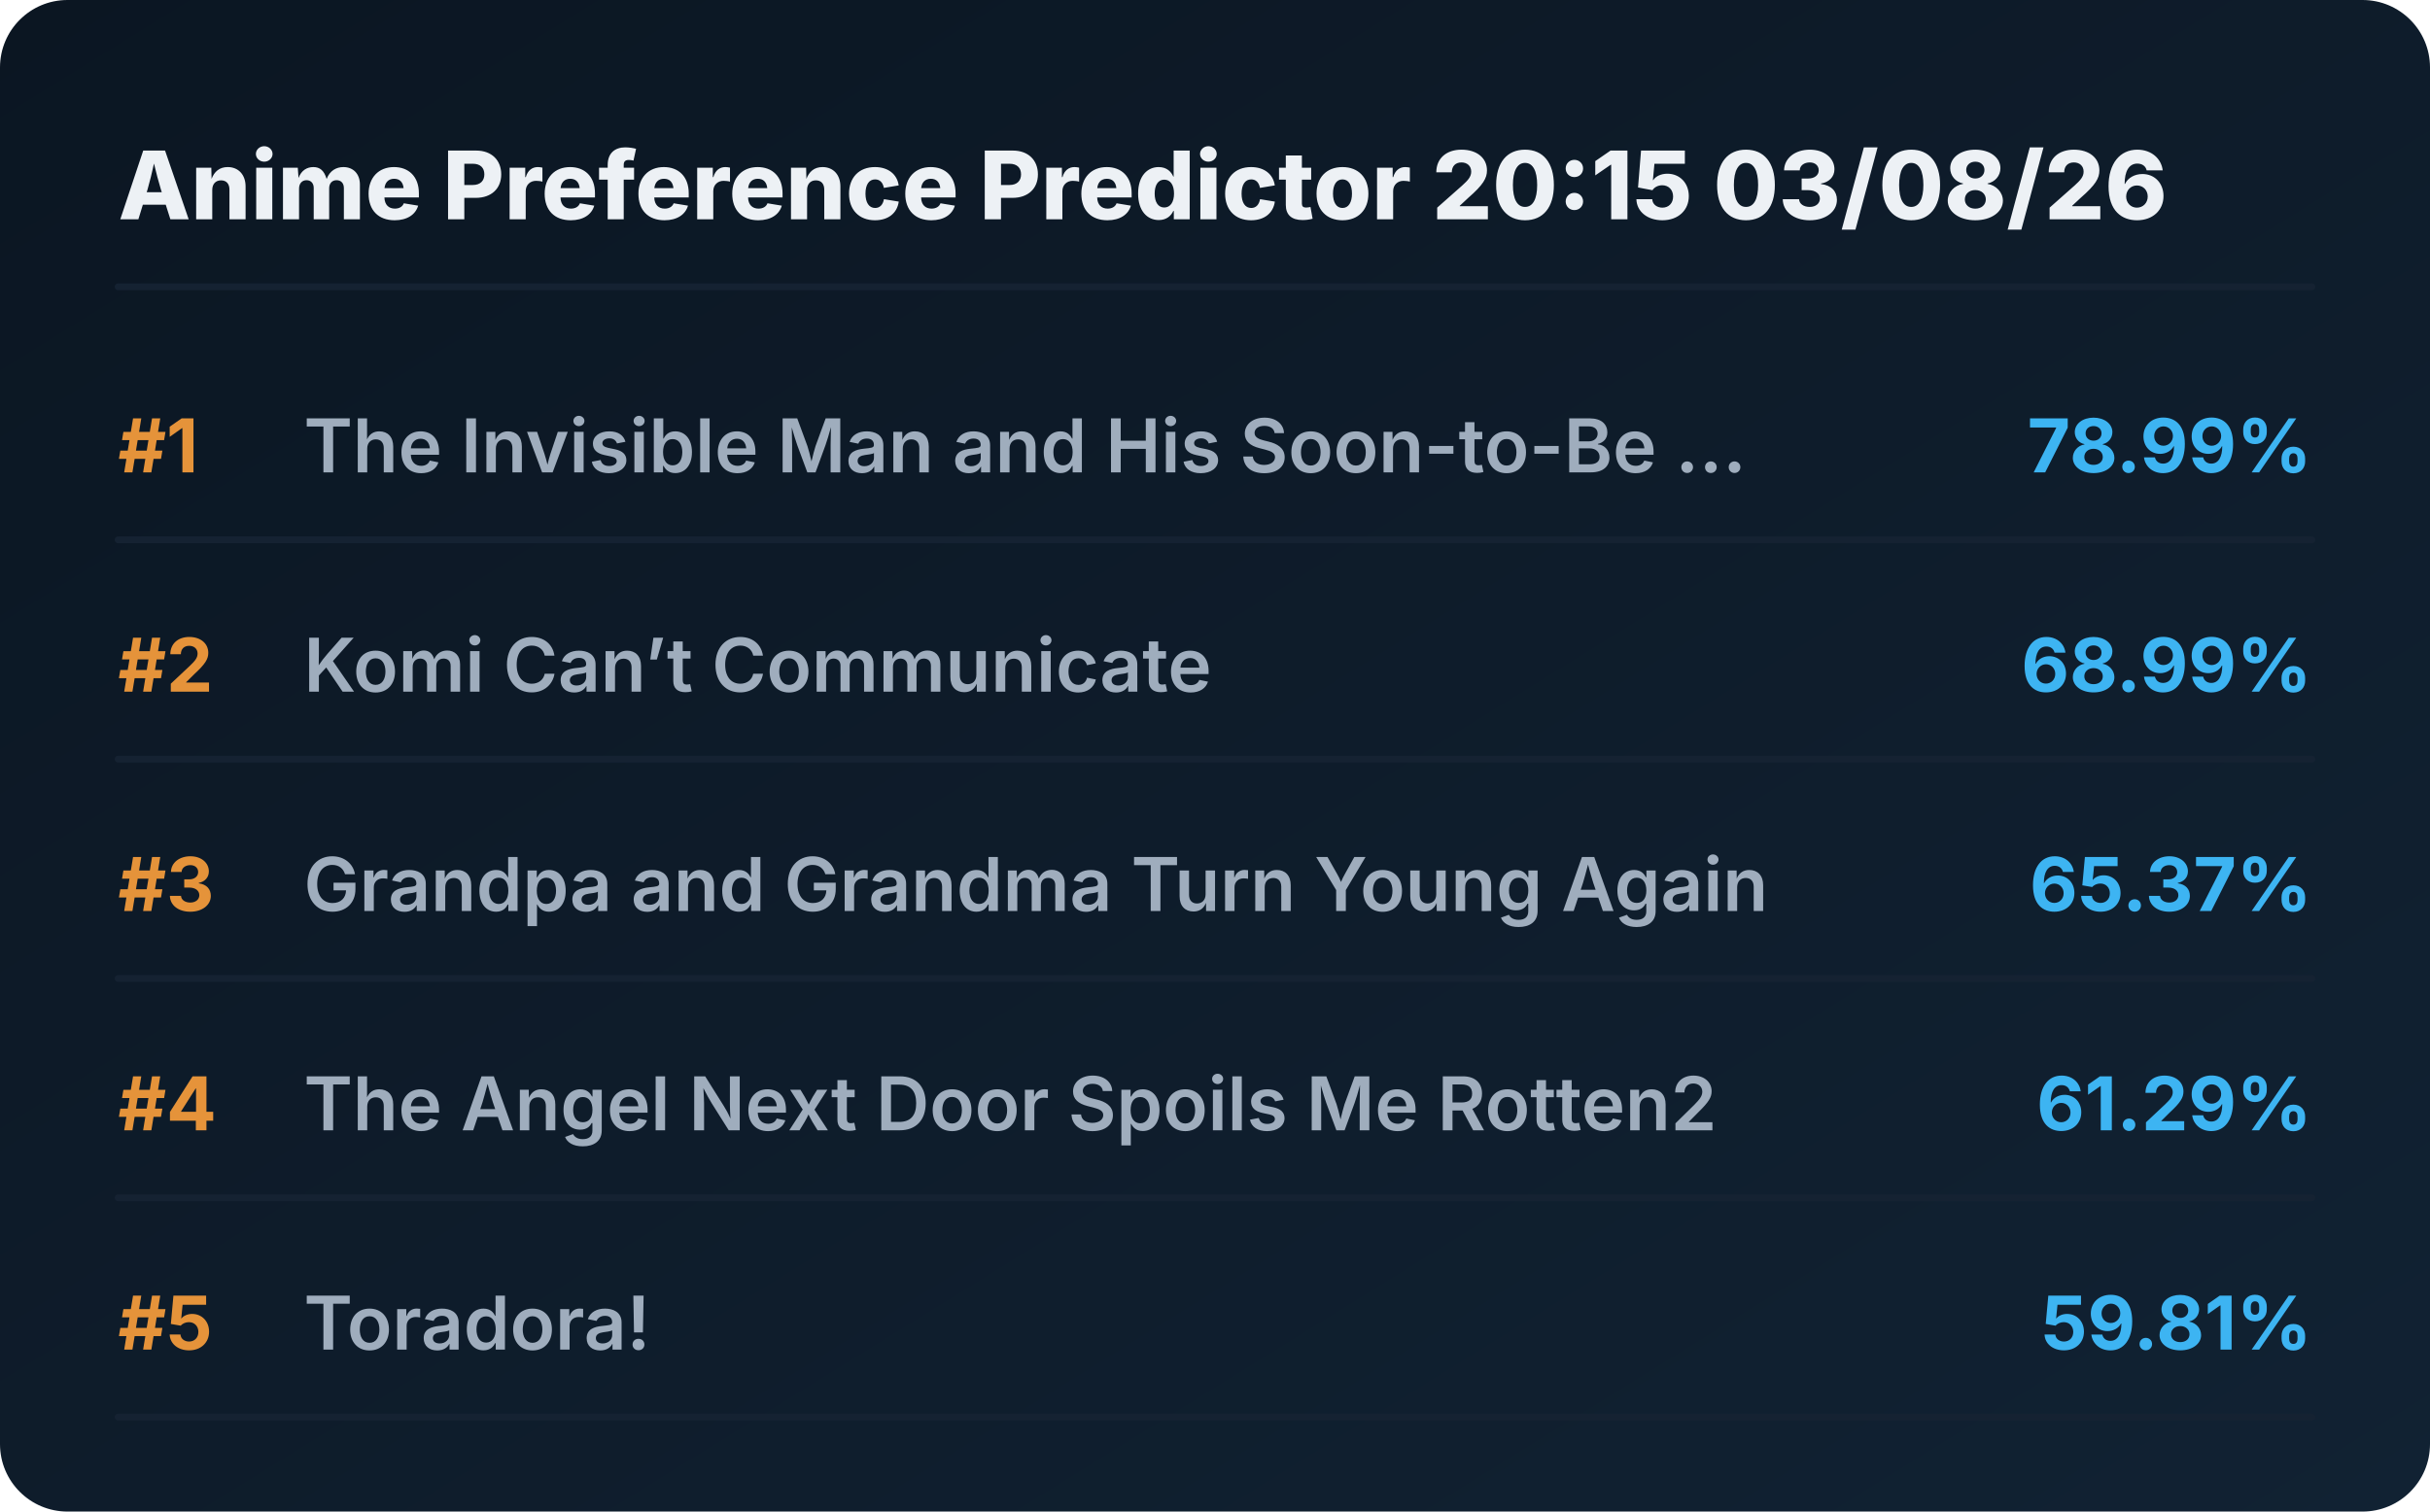
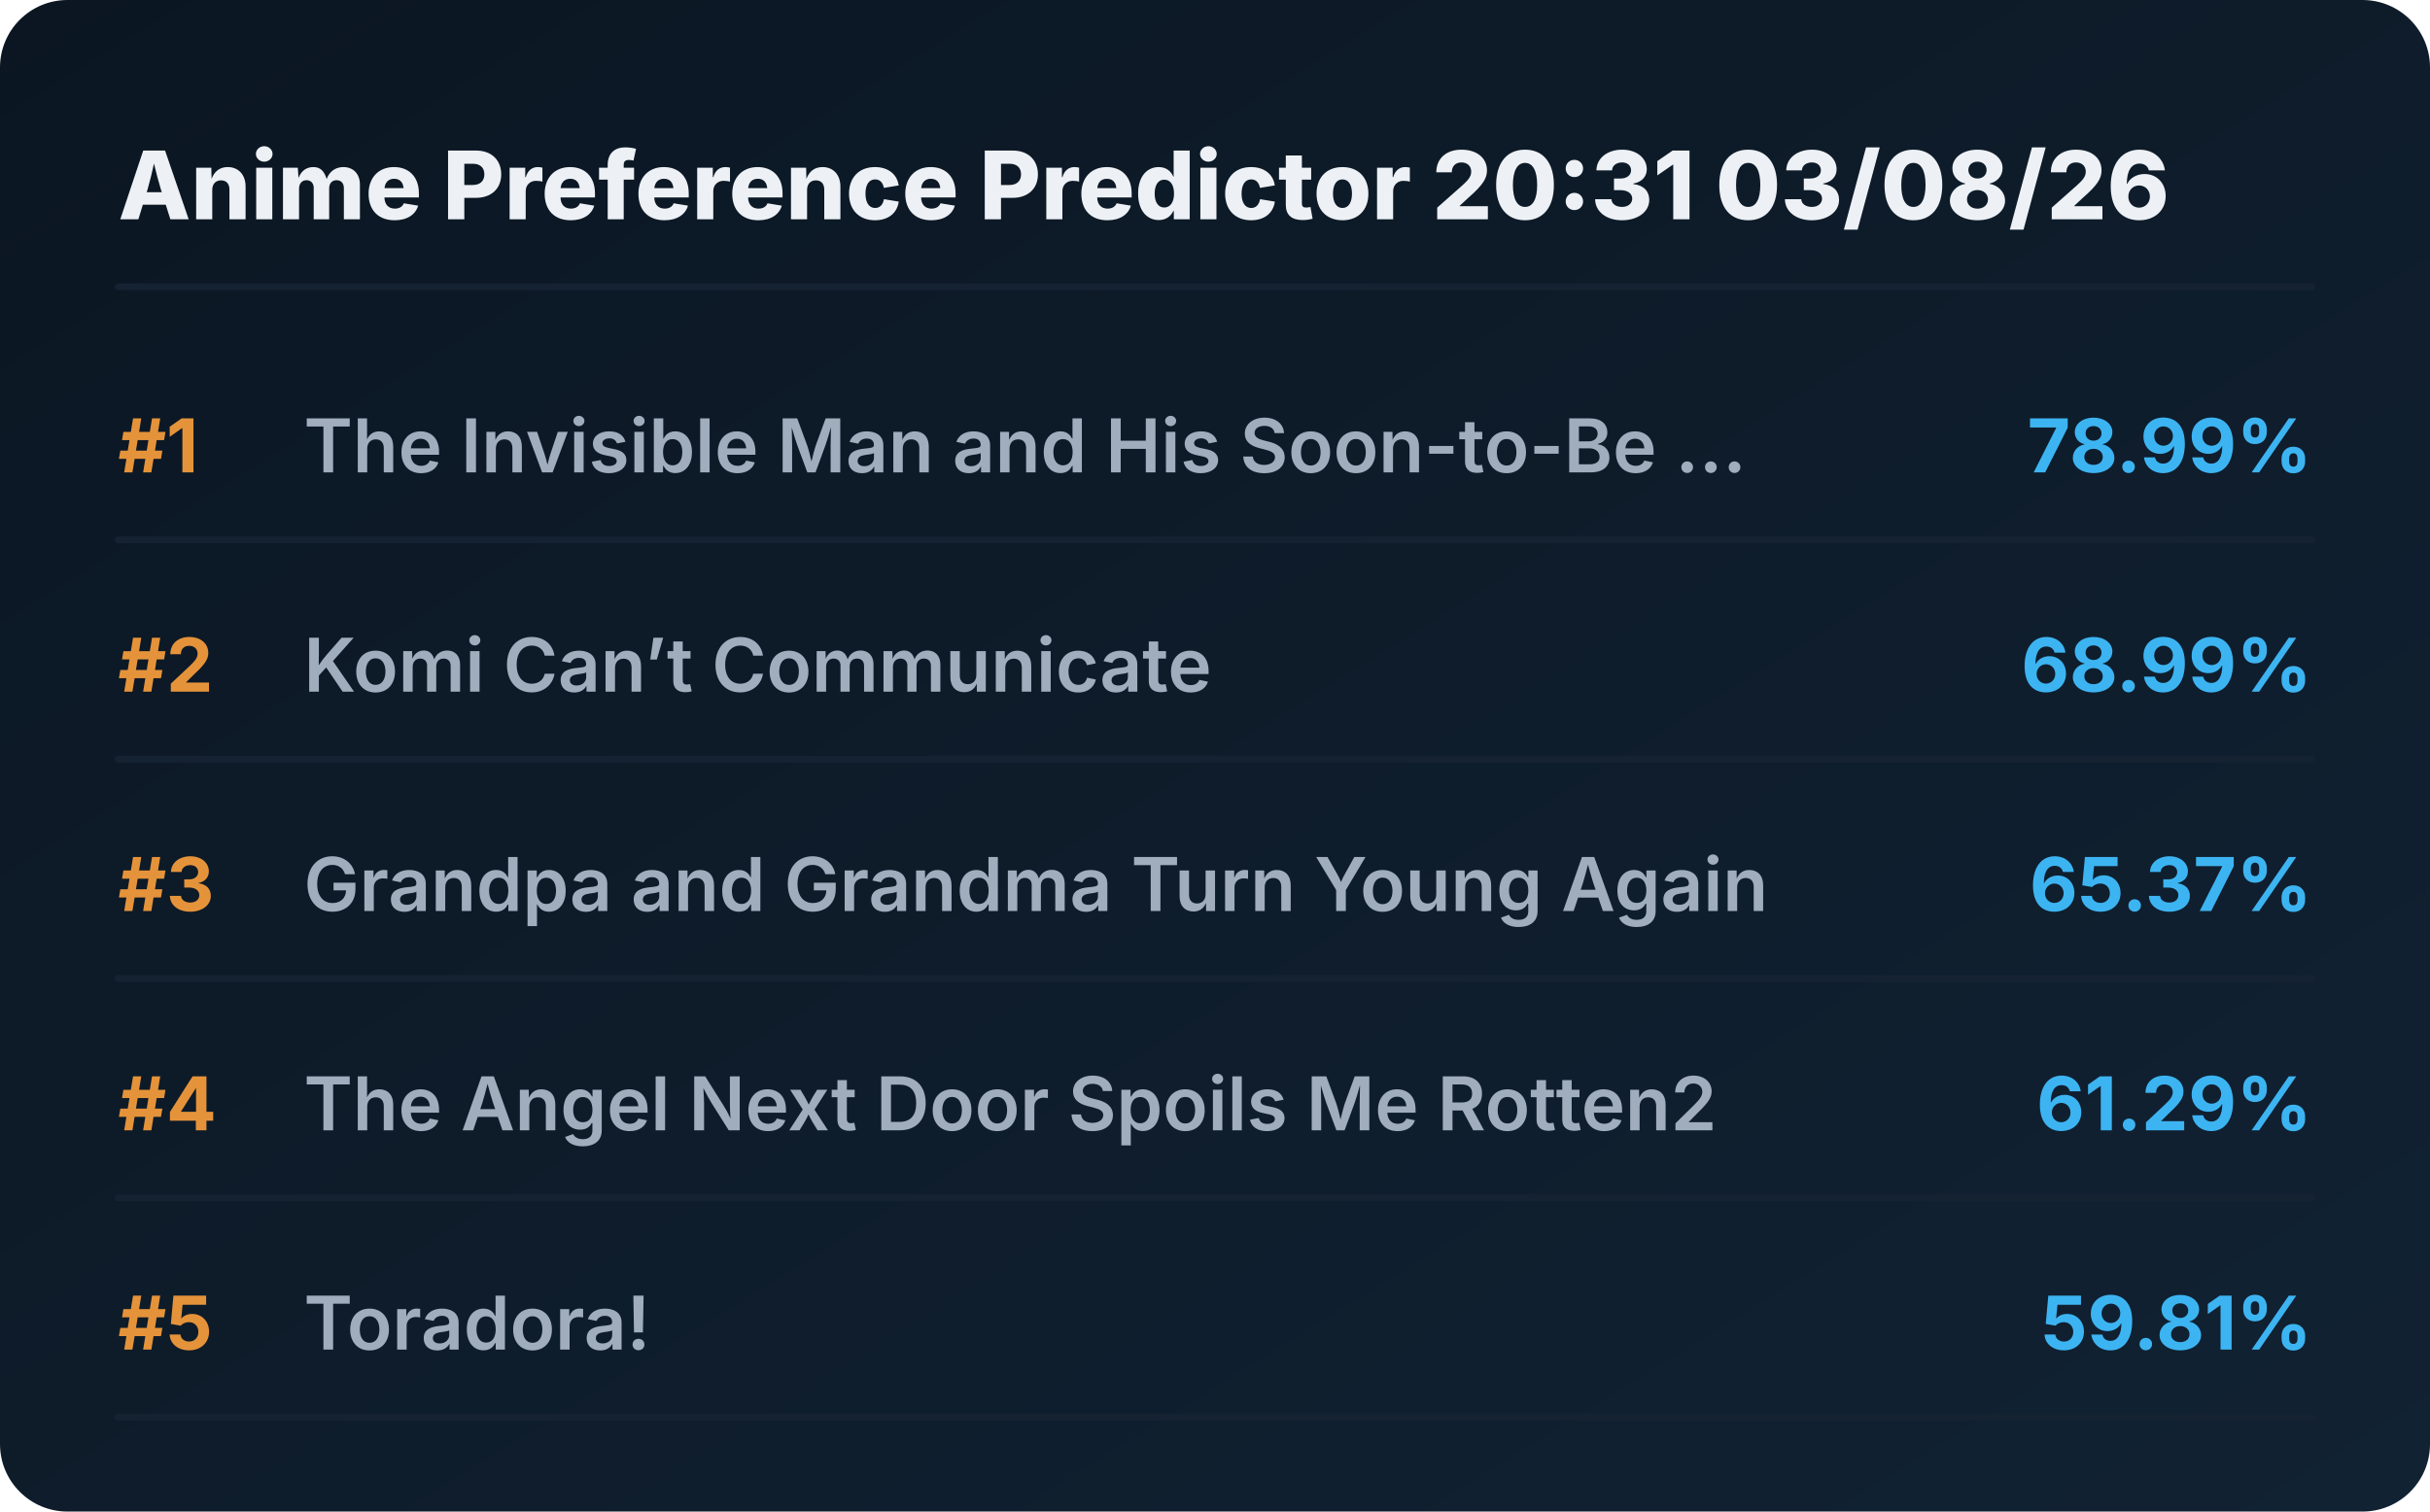
<svg xmlns="http://www.w3.org/2000/svg" viewBox="0 0 720 448" preserveAspectRatio="xMidYMid meet" style="width: 100%; height: auto; max-width: 720px;">
  <defs>
    <linearGradient id="boxGrad" x1="0%" y1="0%" x2="100%" y2="100%">
      <stop offset="0%" stop-color="#0b1622" />
      <stop offset="100%" stop-color="#112233" />
    </linearGradient>
    <clipPath id="titleClip">
      <rect x="90" y="0" width="510" height="100%" />
    </clipPath>
  </defs>
  <style>
    .bg { fill: url(#boxGrad); rx: 20px; }
    .header { font-family: 'Overpass', 'Inter', system-ui, sans-serif; font-weight: 800; font-size: 28px; fill: #edf1f5; }
    .rank { font-family: 'Overpass', 'Inter', system-ui, sans-serif; font-weight: 700; font-size: 22px; fill: #e5933a; }
    .title { font-family: 'Overpass', 'Inter', system-ui, sans-serif; font-weight: 600; font-size: 22px; fill: #9fadbd; }
    .score { font-family: 'Overpass', 'Inter', system-ui, sans-serif; font-weight: 700; font-size: 22px; fill: #3db4f2; }
    .line { stroke: #152232; stroke-width: 2; stroke-linecap: round; }
  </style>
  <rect class="bg" width="720" height="448" />
-   <text x="35" y="65" class="header">Anime Preference Predictor 20:15 03/08/26</text>
+   <text x="35" y="65" class="header">Anime Preference Predictor 20:31 03/08/26</text>
  <line x1="35" y1="85" x2="685" y2="85" class="line" />
  <g transform="translate(0, 0)">
    <text x="35" y="140" class="rank">#1</text>
    <text x="90" y="140" class="title">The Invisible Man and His Soon-to-Be ...</text>
    <text x="685" y="140" class="score" text-anchor="end">78.99%</text>
    <line x1="35" y1="160" x2="685" y2="160" class="line" />
  </g>
  <g transform="translate(0, 65)">
    <text x="35" y="140" class="rank">#2</text>
    <text x="90" y="140" class="title">Komi Can’t Communicate</text>
    <text x="685" y="140" class="score" text-anchor="end">68.99%</text>
    <line x1="35" y1="160" x2="685" y2="160" class="line" />
  </g>
  <g transform="translate(0, 130)">
    <text x="35" y="140" class="rank">#3</text>
    <text x="90" y="140" class="title">Grandpa and Grandma Turn Young Again</text>
    <text x="685" y="140" class="score" text-anchor="end">65.37%</text>
    <line x1="35" y1="160" x2="685" y2="160" class="line" />
  </g>
  <g transform="translate(0, 195)">
    <text x="35" y="140" class="rank">#4</text>
    <text x="90" y="140" class="title">The Angel Next Door Spoils Me Rotten2</text>
    <text x="685" y="140" class="score" text-anchor="end">61.29%</text>
    <line x1="35" y1="160" x2="685" y2="160" class="line" />
  </g>
  <g transform="translate(0, 260)">
    <text x="35" y="140" class="rank">#5</text>
    <text x="90" y="140" class="title">Toradora!</text>
    <text x="685" y="140" class="score" text-anchor="end">59.81%</text>
    <line x1="35" y1="160" x2="685" y2="160" class="line" />
  </g>
</svg>
